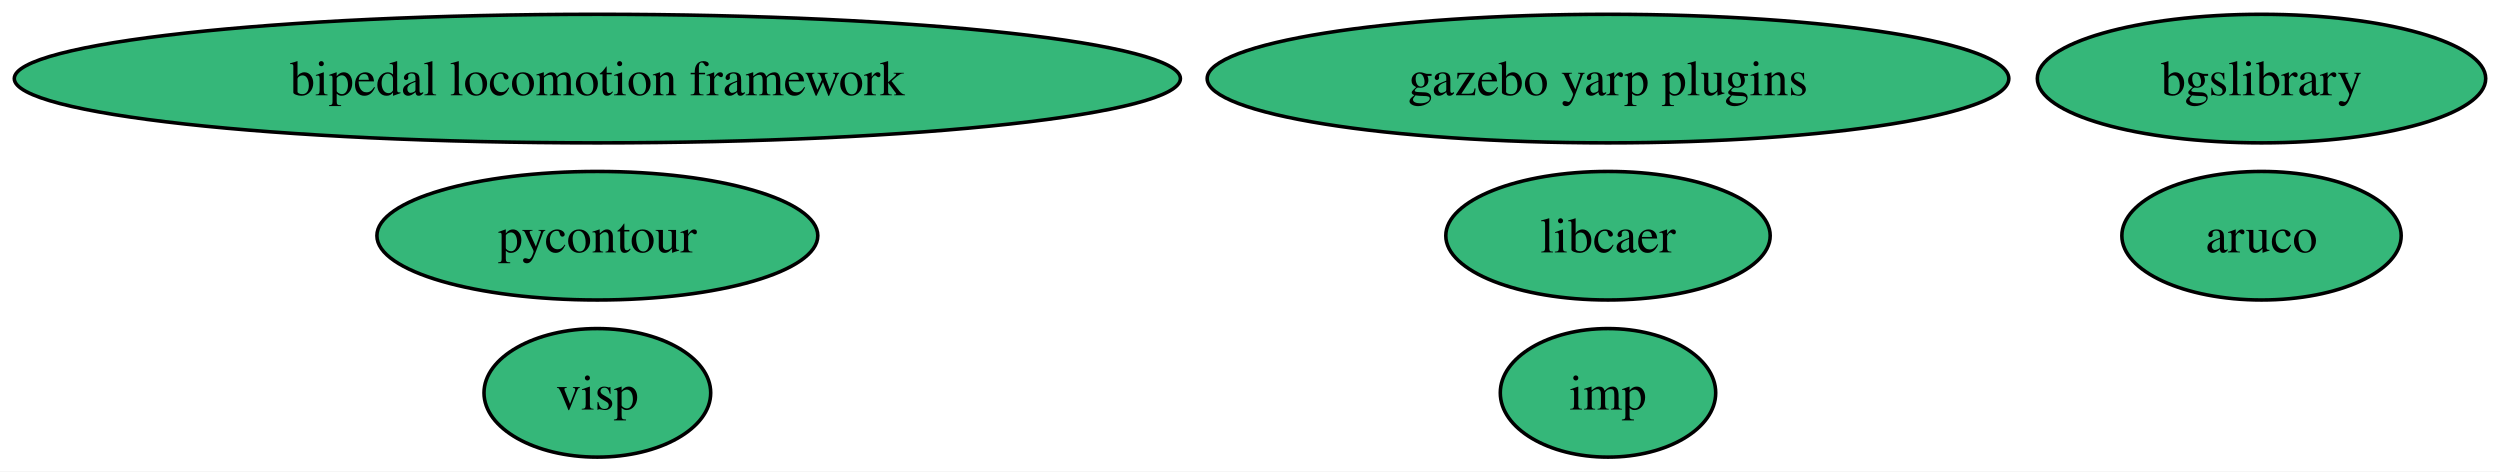
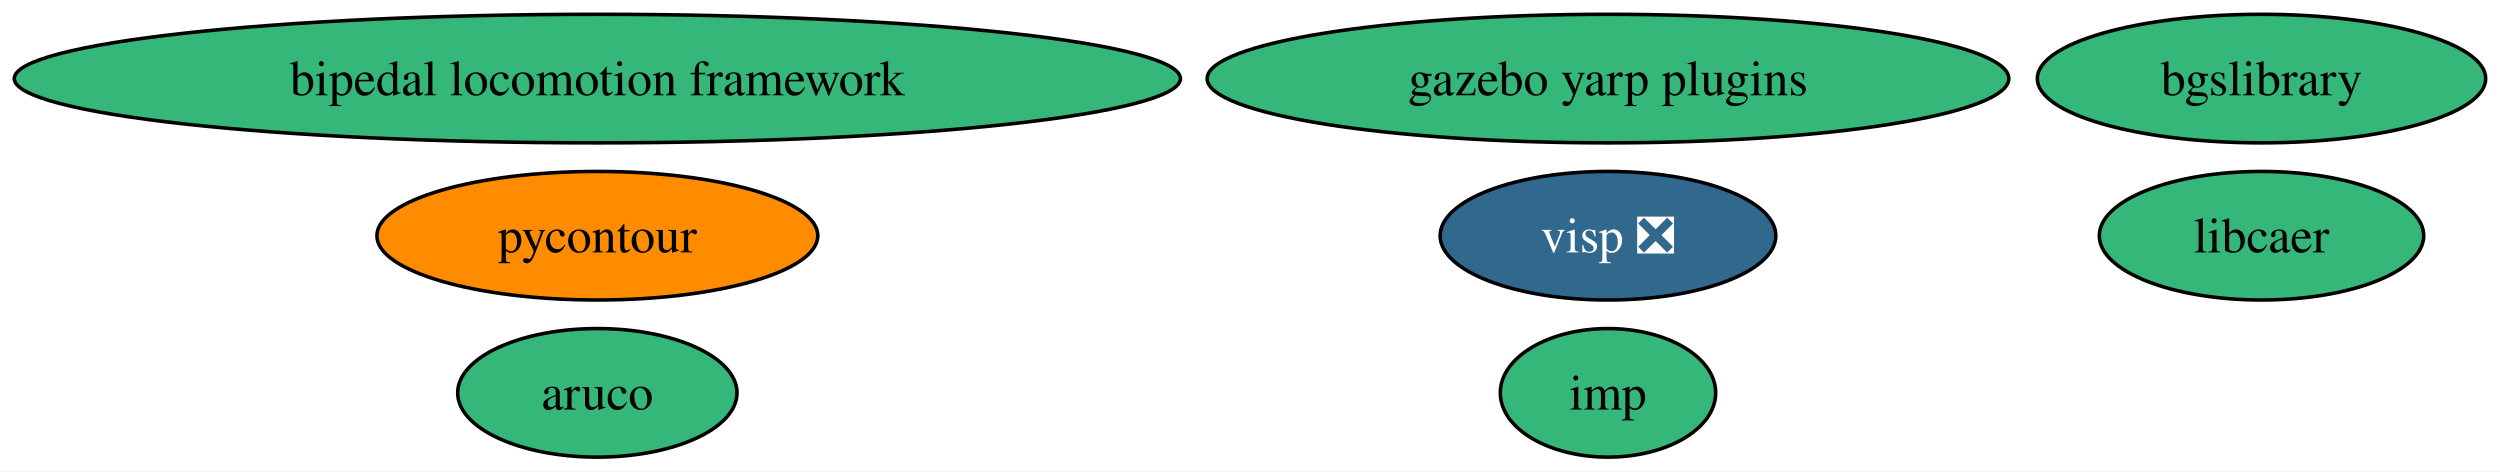
<svg xmlns="http://www.w3.org/2000/svg" xmlns:xlink="http://www.w3.org/1999/xlink" width="700pt" height="132pt" viewBox="0.00 0.00 700.05 132.00">
  <g id="graph0" class="graph" transform="scale(1 1) rotate(0) translate(4 128)">
    <polygon fill="white" stroke="none" points="-4,4 -4,-128 696.05,-128 696.05,4 -4,4" />
    <g id="node1" class="node">
      <g id="a_node1">
        <a xlink:href="https://github.com/conda-forge/aruco-feedstock" xlink:title="aruco">
-           <ellipse fill="#35b779" stroke="black" cx="629.27" cy="-62" rx="39.11" ry="18" />
-           <text text-anchor="middle" x="629.27" y="-57.33" font-family="Times,serif" font-size="14.00">aruco</text>
+           <ellipse fill="#35b779" stroke="black" cx="163.27" cy="-18" rx="39.11" ry="18" />
+           <text text-anchor="middle" x="163.27" y="-13.32" font-family="Times,serif" font-size="14.00">aruco</text>
        </a>
      </g>
    </g>
    <g id="node2" class="node">
      <g id="a_node2">
        <a xlink:href="https://github.com/conda-forge/pycontour-feedstock" xlink:title="pycontour">
-           <ellipse fill="#35b779" stroke="black" cx="163.27" cy="-62" rx="61.73" ry="18" />
+           <ellipse fill="#ff8c00" stroke="black" cx="163.27" cy="-62" rx="61.73" ry="18" />
          <text text-anchor="middle" x="163.27" y="-57.33" font-family="Times,serif" font-size="14.00">pycontour</text>
        </a>
      </g>
    </g>
    <g id="node3" class="node">
      <g id="a_node3">
        <a xlink:href="https://github.com/conda-forge/imp-feedstock" xlink:title="imp">
          <ellipse fill="#35b779" stroke="black" cx="446.27" cy="-18" rx="30.16" ry="18" />
          <text text-anchor="middle" x="446.27" y="-13.32" font-family="Times,serif" font-size="14.00">imp</text>
        </a>
      </g>
    </g>
    <g id="node4" class="node">
      <g id="a_node4">
        <a xlink:href="https://github.com/conda-forge/libcaer-feedstock" xlink:title="libcaer">
-           <ellipse fill="#35b779" stroke="black" cx="446.27" cy="-62" rx="45.42" ry="18" />
-           <text text-anchor="middle" x="446.27" y="-57.33" font-family="Times,serif" font-size="14.00">libcaer</text>
+           <ellipse fill="#35b779" stroke="black" cx="629.27" cy="-62" rx="45.42" ry="18" />
+           <text text-anchor="middle" x="629.27" y="-57.33" font-family="Times,serif" font-size="14.00">libcaer</text>
        </a>
      </g>
    </g>
    <g id="node5" class="node">
      <g id="a_node5">
        <a xlink:href="https://github.com/conda-forge/bgslibrary-feedstock" xlink:title="bgslibrary">
          <ellipse fill="#35b779" stroke="black" cx="629.27" cy="-106" rx="62.78" ry="18" />
          <text text-anchor="middle" x="629.27" y="-101.33" font-family="Times,serif" font-size="14.00">bgslibrary</text>
        </a>
      </g>
    </g>
    <g id="node6" class="node">
      <g id="a_node6">
        <a xlink:href="https://github.com/conda-forge/bipedal-locomotion-framework-feedstock" xlink:title="bipedal locomotion framework">
          <ellipse fill="#35b779" stroke="black" cx="163.27" cy="-106" rx="163.27" ry="18" />
          <text text-anchor="middle" x="163.27" y="-101.33" font-family="Times,serif" font-size="14.00">bipedal locomotion framework</text>
        </a>
      </g>
    </g>
    <g id="node7" class="node">
      <g id="a_node7">
        <a xlink:href="https://github.com/conda-forge/gazebo-yarp-plugins-feedstock" xlink:title="gazebo yarp plugins">
          <ellipse fill="#35b779" stroke="black" cx="446.27" cy="-106" rx="112.24" ry="18" />
          <text text-anchor="middle" x="446.27" y="-101.33" font-family="Times,serif" font-size="14.00">gazebo yarp plugins</text>
        </a>
      </g>
    </g>
    <g id="node8" class="node">
      <g id="a_node8">
-         <a xlink:href="https://github.com/conda-forge/visp-feedstock" xlink:title="visp">
-           <ellipse fill="#35b779" stroke="black" cx="163.27" cy="-18" rx="31.74" ry="18" />
-           <text text-anchor="middle" x="163.27" y="-13.32" font-family="Times,serif" font-size="14.00">visp</text>
+         <a xlink:href="https://github.com/conda-forge/visp-feedstock/pull/10" xlink:title="visp ❎">
+           <ellipse fill="#31688e" stroke="black" cx="446.27" cy="-62" rx="47" ry="18" />
+           <text text-anchor="middle" x="446.27" y="-57.33" font-family="Times,serif" font-size="14.00" fill="white">visp ❎</text>
        </a>
      </g>
    </g>
  </g>
</svg>
